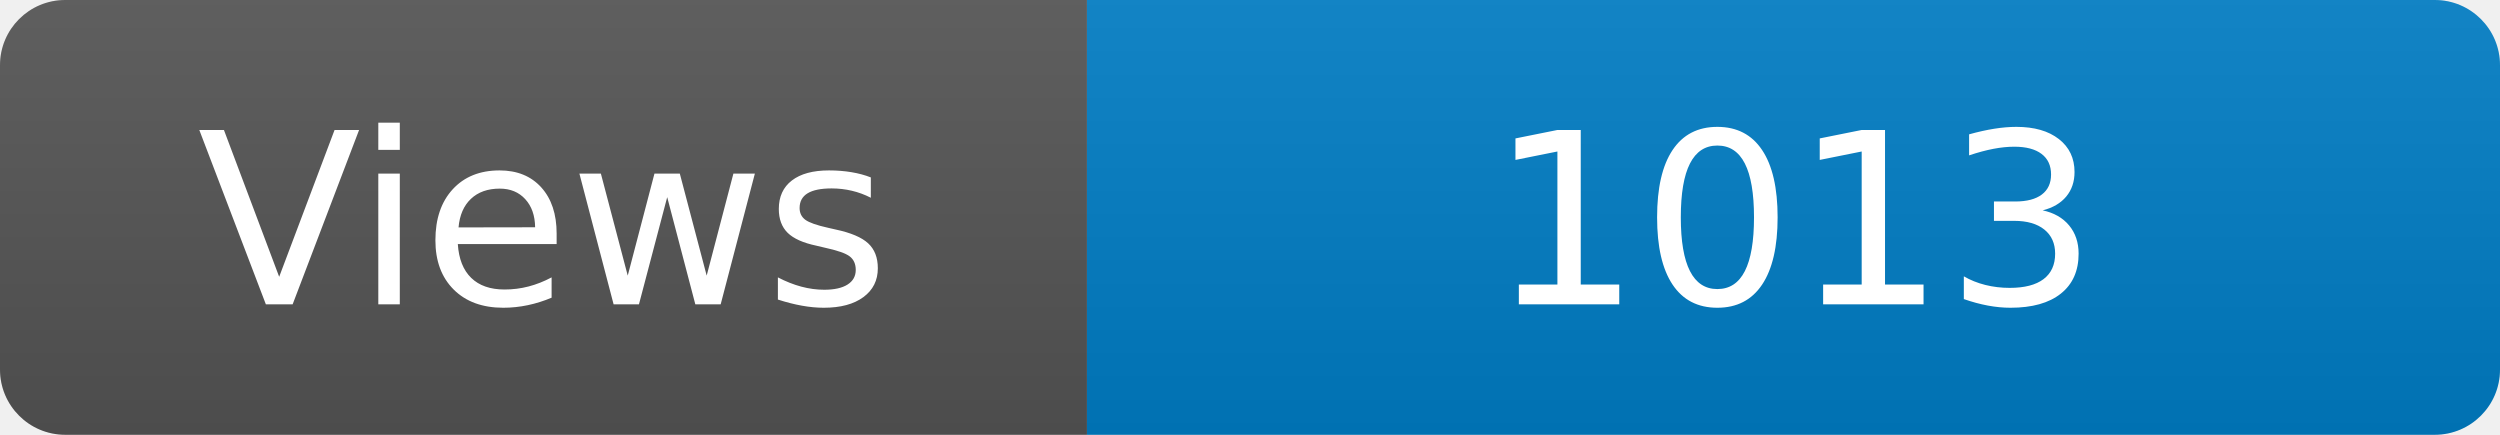
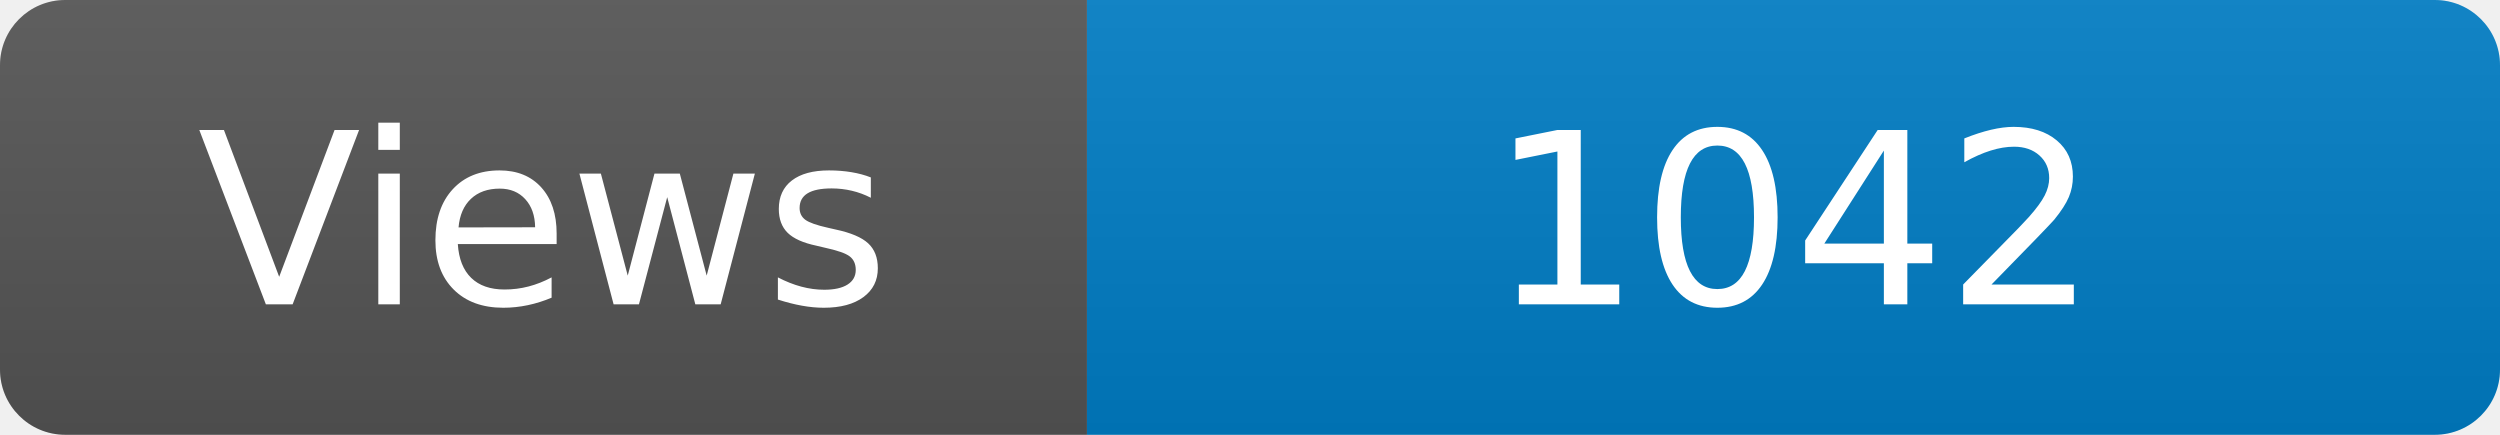
<svg xmlns="http://www.w3.org/2000/svg" width="115" height="20" role="img" aria-label="Maintained?: yes">
  <linearGradient id="s" x2="0" y2="100%">
    <stop offset="0" stop-color="#bbb" stop-opacity=".1" />
    <stop offset="1" stop-opacity=".1" />
  </linearGradient>
  <clipPath id="r">
    <rect width="115" height="20" rx="3" fill="#fff" />
  </clipPath>
  <g clip-path="url(#r)">
    <rect width="50" height="20" fill="#555" />
    <rect x="50" width="160" height="20" fill="#007ec6" />
    <rect width="115" height="20" fill="url(#s)" />
  </g>
  <g fill="#fff" text-anchor="middle" font-family="Verdana,Geneva,DejaVu Sans,sans-serif" font-size="110">
    <text x="250" y="140" transform="scale(.1)" fill="#fff">Views</text>
-     <text x="825" y="140" transform="scale(.1)" fill="#fff">1013</text>
+     <text x="825" y="140" transform="scale(.1)" fill="#fff">1042</text>
  </g>
</svg>
